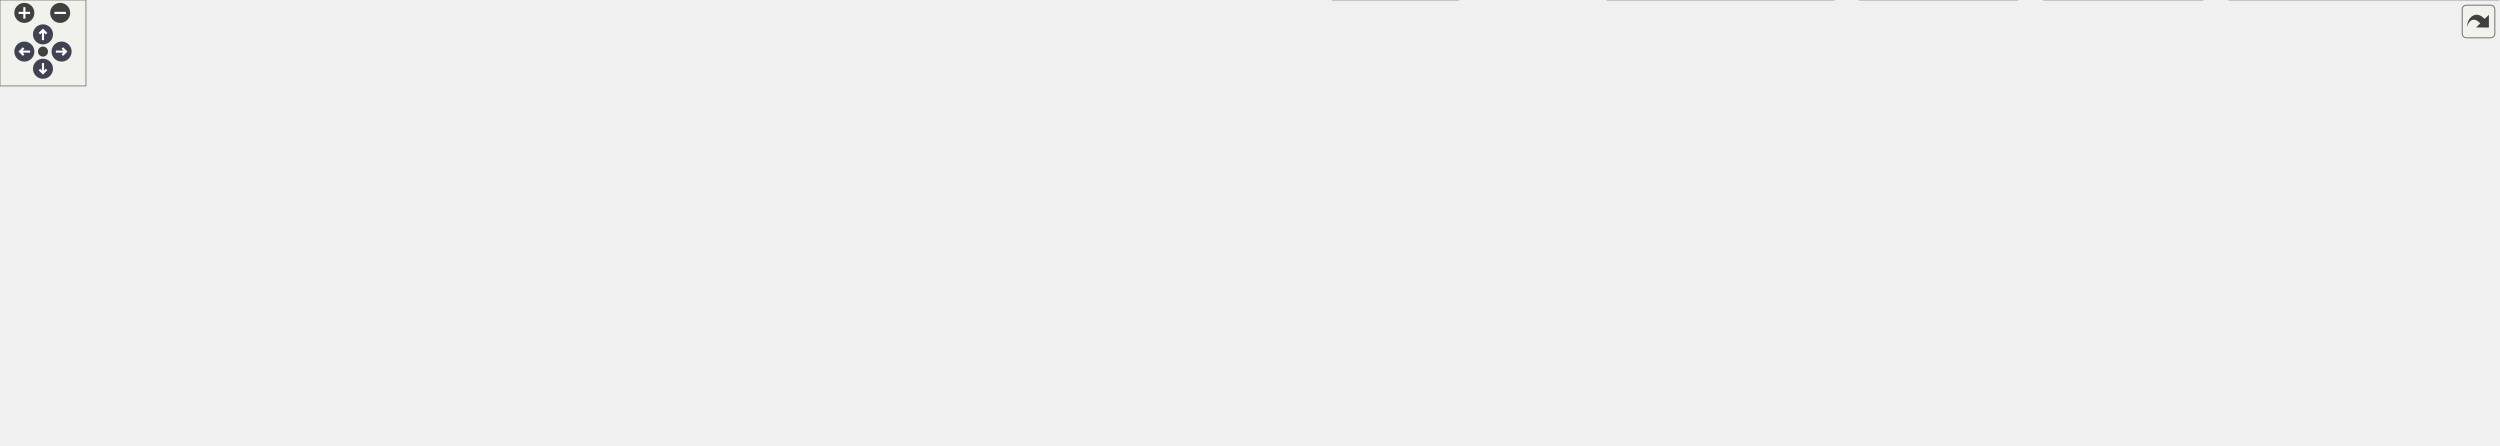
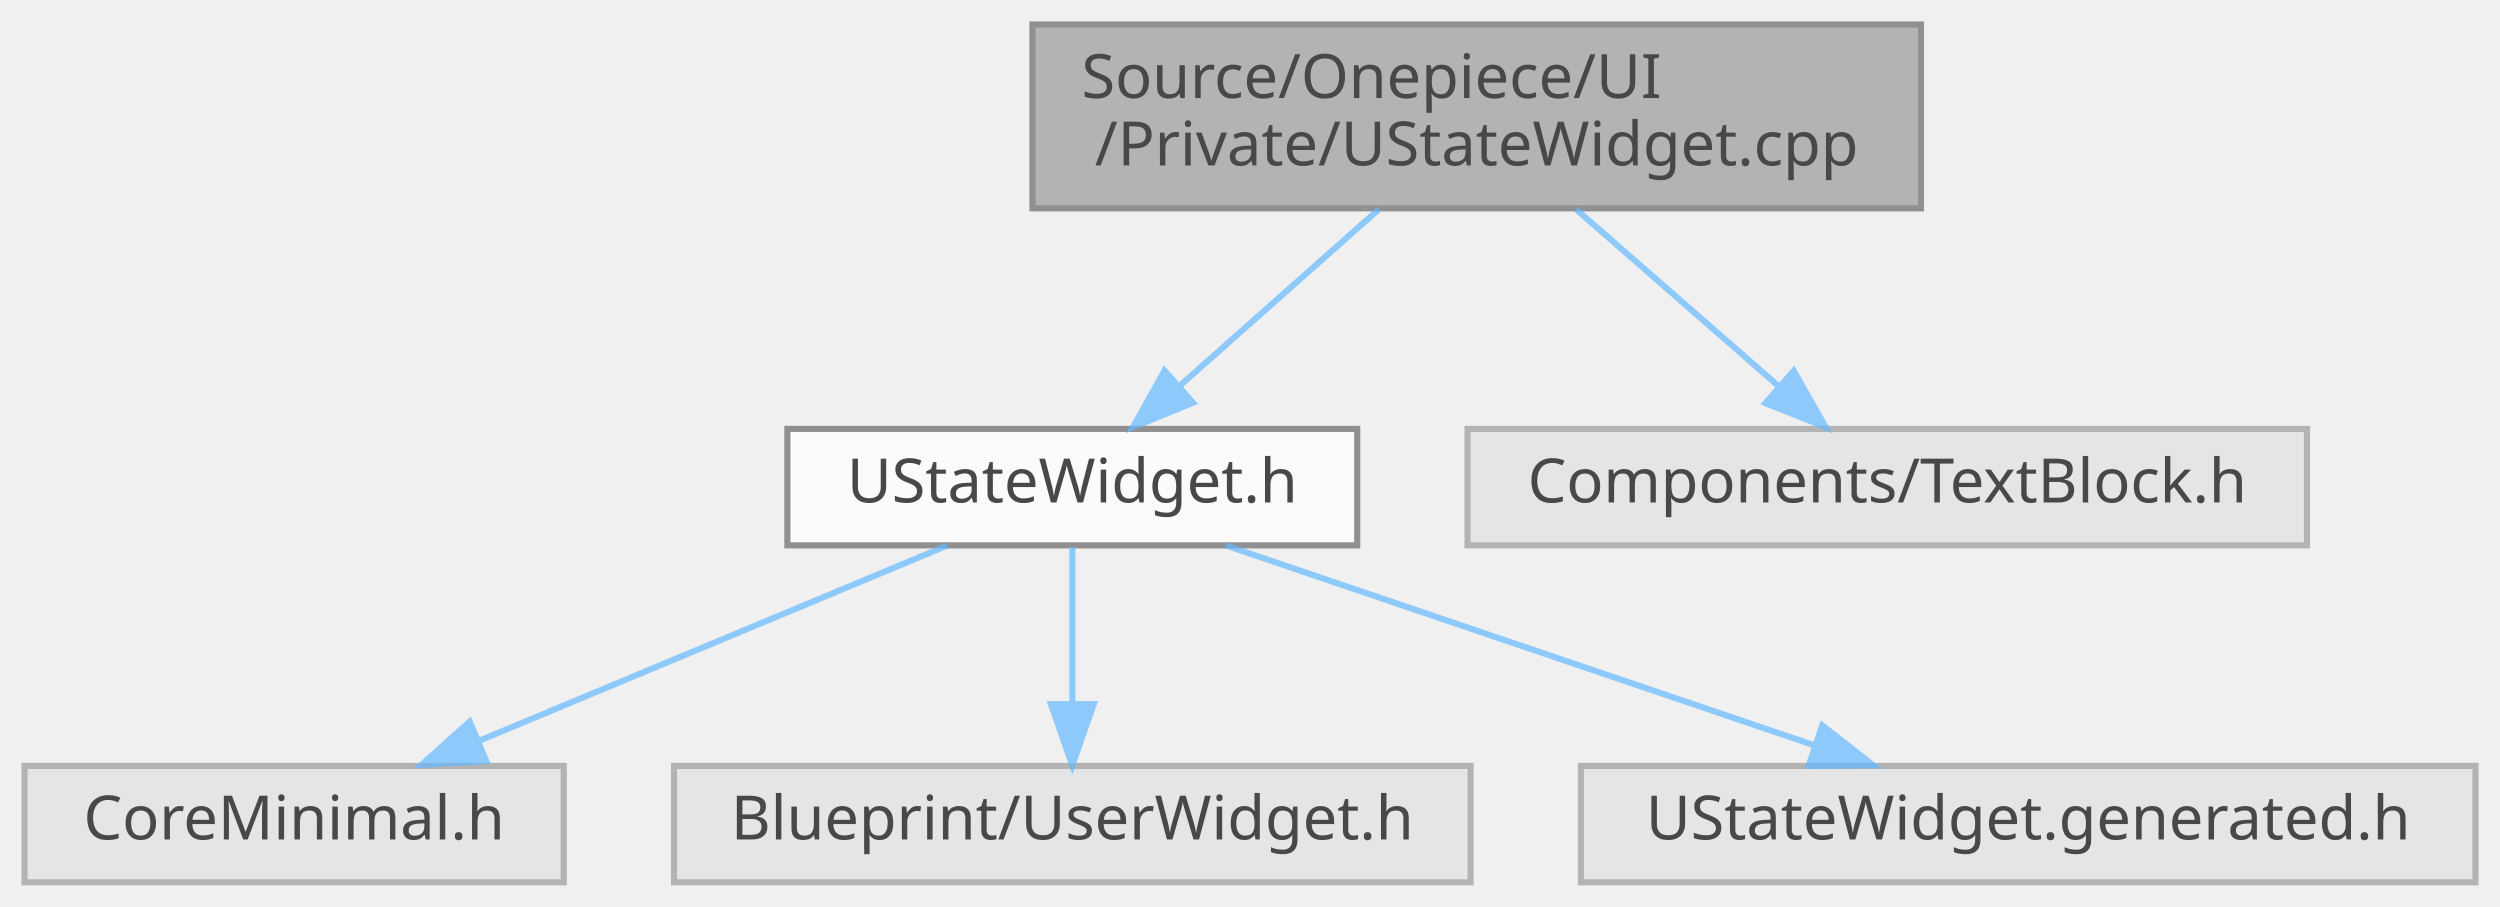
- <svg xmlns="http://www.w3.org/2000/svg" xmlns:xlink="http://www.w3.org/1999/xlink" id="main" version="1.1" xml:space="preserve">
-   <style type="text/css">
+ <svg xmlns="http://www.w3.org/2000/svg" xmlns:xlink="http://www.w3.org/1999/xlink" width="408pt" height="148pt" viewBox="0.00 0.00 408.00 148.00">
+   <svg id="main" version="1.1" xml:space="preserve">
+     <style type="text/css">
.node, .edge {opacity: 0.7;}
.node.selected, .edge.selected {opacity: 1;}
.edge:hover path { stroke: red; }
.edge:hover polygon { stroke: red; fill: red; }
</style>
-   <defs>
-     <circle id="rim" cx="0" cy="0" r="7" />
-     <circle id="rim2" cx="0" cy="0" r="3.5" />
-     <g id="zoomPlus">
-       <use xlink:href="#rim" fill="#404040">
-         <set attributeName="fill" to="#808080" begin="zoomplus.mouseover" end="zoomplus.mouseout" />
-       </use>
-       <path d="M-4,0h8M0,-4v8" fill="none" stroke="white" stroke-width="1.5" pointer-events="none" />
-     </g>
-     <g id="zoomMin">
-       <use xlink:href="#rim" fill="#404040">
-         <set attributeName="fill" to="#808080" begin="zoomminus.mouseover" end="zoomminus.mouseout" />
-       </use>
-       <path d="M-4,0h8" fill="none" stroke="white" stroke-width="1.5" pointer-events="none" />
-     </g>
-     <g id="arrowUp" transform="translate(30 24)">
-       <use xlink:href="#rim" />
-       <path pointer-events="none" fill="none" stroke="white" stroke-width="1.5" d="M0,-3.0v7 M-2.5,-0.5L0,-3.0L2.5,-0.5" />
-     </g>
-     <g id="arrowRight" transform="rotate(90) translate(36 -43)">
-       <use xlink:href="#rim" />
-       <path pointer-events="none" fill="none" stroke="white" stroke-width="1.5" d="M0,-3.0v7 M-2.5,-0.5L0,-3.0L2.5,-0.5" />
-     </g>
-     <g id="arrowDown" transform="rotate(180) translate(-30 -48)">
-       <use xlink:href="#rim" />
-       <path pointer-events="none" fill="none" stroke="white" stroke-width="1.5" d="M0,-3.0v7 M-2.5,-0.5L0,-3.0L2.5,-0.5" />
-     </g>
-     <g id="arrowLeft" transform="rotate(270) translate(-36 17)">
-       <use xlink:href="#rim" />
-       <path pointer-events="none" fill="none" stroke="white" stroke-width="1.5" d="M0,-3.0v7 M-2.5,-0.5L0,-3.0L2.5,-0.5" />
-     </g>
-     <g id="resetDef">
-       <use xlink:href="#rim2" fill="#404040">
-         <set attributeName="fill" to="#808080" begin="reset.mouseover" end="reset.mouseout" />
-       </use>
-     </g>
-   </defs>
-   <svg id="graph" class="graph">
-     <g id="viewport">
-       <g id="Node000001" class="node">
-         <g id="a_Node000001">
-           <a xlink:title="UStateWidget의 동작을 구현합니다.">
-             <polygon fill="#999999" stroke="#666666" points="739.5,-250 594.5,-250 594.5,-220 739.5,-220 739.5,-250" />
-             <text text-anchor="start" x="602.5" y="-238" font-family="Malgun Gothic" font-size="10.00">Source/Onepiece/UI</text>
-             <text text-anchor="middle" x="667" y="-227" font-family="Malgun Gothic" font-size="10.00">/Private/UStateWidget.cpp</text>
-           </a>
+     <svg id="graph" class="graph">
+       <g id="graph0" class="graph" transform="scale(1 1) rotate(0) translate(4 144)">
+         <g id="Node000001" class="node">
+           <g id="a_Node000001">
+             <a xlink:title="UStateWidget의 동작을 구현합니다.">
+               <polygon fill="#999999" stroke="#666666" points="309.5,-140 164.5,-140 164.5,-110 309.5,-110 309.5,-140" />
+               <text text-anchor="start" x="172.5" y="-128" font-family="Malgun Gothic" font-size="10.00">Source/Onepiece/UI</text>
+               <text text-anchor="middle" x="237" y="-117" font-family="Malgun Gothic" font-size="10.00">/Private/UStateWidget.cpp</text>
+             </a>
+           </g>
+         </g>
+         <g id="Node000002" class="node">
+           <g id="a_Node000002">
+             <a xlink:href="UStateWidget_8h.html" target="_top" xlink:title=" ">
+               <polygon fill="white" stroke="#666666" points="217.5,-74 124.5,-74 124.5,-55 217.5,-55 217.5,-74" />
+               <text text-anchor="middle" x="171" y="-62" font-family="Malgun Gothic" font-size="10.00">UStateWidget.h</text>
+             </a>
+           </g>
+         </g>
+         <g id="edge1_Node000001_Node000002" class="edge">
+           <g id="a_edge1_Node000001_Node000002">
+             <a xlink:title=" ">
+               <path fill="none" stroke="#63b8ff" d="M221.02,-109.84C211.25,-101.17 198.73,-90.08 188.66,-81.15" />
+               <polygon fill="#63b8ff" stroke="#63b8ff" points="190.69,-78.28 180.89,-74.27 186.05,-83.52 190.69,-78.28" />
+             </a>
+           </g>
+         </g>
+         <g id="Node000006" class="node">
+           <g id="a_Node000006">
+             <a xlink:title=" ">
+               <polygon fill="#e0e0e0" stroke="#999999" points="372.5,-74 235.5,-74 235.5,-55 372.5,-55 372.5,-74" />
+               <text text-anchor="middle" x="304" y="-62" font-family="Malgun Gothic" font-size="10.00">Components/TextBlock.h</text>
+             </a>
+           </g>
+         </g>
+         <g id="edge5_Node000001_Node000006" class="edge">
+           <g id="a_edge5_Node000001_Node000006">
+             <a xlink:title=" ">
+               <path fill="none" stroke="#63b8ff" d="M253.22,-109.84C263.24,-101.09 276.11,-89.85 286.38,-80.88" />
+               <polygon fill="#63b8ff" stroke="#63b8ff" points="288.73,-83.48 293.96,-74.27 284.13,-78.21 288.73,-83.48" />
+             </a>
+           </g>
+         </g>
+         <g id="Node000003" class="node">
+           <g id="a_Node000003">
+             <a xlink:title=" ">
+               <polygon fill="#e0e0e0" stroke="#999999" points="88,-19 0,-19 0,0 88,0 88,-19" />
+               <text text-anchor="middle" x="44" y="-7" font-family="Malgun Gothic" font-size="10.00">CoreMinimal.h</text>
+             </a>
+           </g>
+         </g>
+         <g id="edge2_Node000002_Node000003" class="edge">
+           <g id="a_edge2_Node000002_Node000003">
+             <a xlink:title=" ">
+               <path fill="none" stroke="#63b8ff" d="M150.6,-54.98C129.98,-46.38 97.89,-32.99 74.31,-23.15" />
+               <polygon fill="#63b8ff" stroke="#63b8ff" points="75.35,-19.79 64.78,-19.17 72.66,-26.25 75.35,-19.79" />
+             </a>
+           </g>
+         </g>
+         <g id="Node000004" class="node">
+           <g id="a_Node000004">
+             <a xlink:title=" ">
+               <polygon fill="#e0e0e0" stroke="#999999" points="236,-19 106,-19 106,0 236,0 236,-19" />
+               <text text-anchor="middle" x="171" y="-7" font-family="Malgun Gothic" font-size="10.00">Blueprint/UserWidget.h</text>
+             </a>
+           </g>
+         </g>
+         <g id="edge3_Node000002_Node000004" class="edge">
+           <g id="a_edge3_Node000002_Node000004">
+             <a xlink:title=" ">
+               <path fill="none" stroke="#63b8ff" d="M171,-54.75C171,-47.8 171,-37.85 171,-29.13" />
+               <polygon fill="#63b8ff" stroke="#63b8ff" points="174.5,-29.09 171,-19.09 167.5,-29.09 174.5,-29.09" />
+             </a>
+           </g>
+         </g>
+         <g id="Node000005" class="node">
+           <g id="a_Node000005">
+             <a xlink:title=" ">
+               <polygon fill="#e0e0e0" stroke="#999999" points="400,-19 254,-19 254,0 400,0 400,-19" />
+               <text text-anchor="middle" x="327" y="-7" font-family="Malgun Gothic" font-size="10.00">UStateWidget.generated.h</text>
+             </a>
+           </g>
+         </g>
+         <g id="edge4_Node000002_Node000005" class="edge">
+           <g id="a_edge4_Node000002_Node000005">
+             <a xlink:title=" ">
+               <path fill="none" stroke="#63b8ff" d="M196.06,-54.98C222.03,-46.16 262.81,-32.31 291.96,-22.41" />
+               <polygon fill="#63b8ff" stroke="#63b8ff" points="293.4,-25.61 301.74,-19.08 291.15,-18.99 293.4,-25.61" />
+             </a>
+           </g>
        </g>
      </g>
-       <g id="Node000002" class="node">
-         <g id="a_Node000002">
-           <a xlink:href="UStateWidget_8h.html" target="_top" xlink:title=" ">
-             <polygon fill="white" stroke="#666666" points="267.5,-184 174.5,-184 174.5,-165 267.5,-165 267.5,-184" />
-             <text text-anchor="middle" x="221" y="-172" font-family="Malgun Gothic" font-size="10.00">UStateWidget.h</text>
-           </a>
-         </g>
-       </g>
-       <g id="edge1_Node000001_Node000002" class="edge">
-         <g id="a_edge1_Node000001_Node000002">
-           <a xlink:title=" ">
-             <path fill="none" stroke="#63b8ff" d="M594.34,-225.19C518.18,-215.85 394.77,-200.38 277.94,-184.1" />
-             <polygon fill="#63b8ff" stroke="#63b8ff" points="278.13,-180.59 267.74,-182.68 277.16,-187.53 278.13,-180.59" />
-           </a>
-         </g>
-       </g>
-       <g id="Node000006" class="node">
-         <g id="a_Node000006">
-           <a xlink:title=" ">
-             <polygon fill="#e0e0e0" stroke="#999999" points="414,-184 286,-184 286,-165 414,-165 414,-184" />
-             <text text-anchor="middle" x="350" y="-172" font-family="Malgun Gothic" font-size="10.00">Blueprint/WidgetTree.h</text>
-           </a>
-         </g>
-       </g>
-       <g id="edge5_Node000001_Node000006" class="edge">
-         <g id="a_edge5_Node000001_Node000006">
-           <a xlink:title=" ">
-             <path fill="none" stroke="#63b8ff" d="M594.27,-220.58C537.21,-210.05 458.92,-195.6 406.5,-185.93" />
-             <polygon fill="#63b8ff" stroke="#63b8ff" points="406.84,-182.43 396.37,-184.06 405.57,-189.31 406.84,-182.43" />
-           </a>
-         </g>
-       </g>
-       <g id="Node000007" class="node">
-         <g id="a_Node000007">
-           <a xlink:title=" ">
-             <polygon fill="#e0e0e0" stroke="#999999" points="580,-184 432,-184 432,-165 580,-165 580,-184" />
-             <text text-anchor="middle" x="506" y="-172" font-family="Malgun Gothic" font-size="10.00">Components/ProgressBar.h</text>
-           </a>
-         </g>
-       </g>
-       <g id="edge6_Node000001_Node000007" class="edge">
-         <g id="a_edge6_Node000001_Node000007">
-           <a xlink:title=" ">
-             <path fill="none" stroke="#63b8ff" d="M628.44,-219.99C601.21,-210.1 565.12,-196.98 539.18,-187.56" />
-             <polygon fill="#63b8ff" stroke="#63b8ff" points="540.37,-184.26 529.78,-184.14 537.98,-190.84 540.37,-184.26" />
-           </a>
-         </g>
-       </g>
-       <g id="Node000008" class="node">
-         <g id="a_Node000008">
-           <a xlink:title=" ">
-             <polygon fill="#e0e0e0" stroke="#999999" points="735.5,-184 598.5,-184 598.5,-165 735.5,-165 735.5,-184" />
-             <text text-anchor="middle" x="667" y="-172" font-family="Malgun Gothic" font-size="10.00">Components/TextBlock.h</text>
-           </a>
-         </g>
-       </g>
-       <g id="edge7_Node000001_Node000008" class="edge">
-         <g id="a_edge7_Node000001_Node000008">
-           <a xlink:title=" ">
-             <path fill="none" stroke="#63b8ff" d="M667,-219.84C667,-212.21 667,-202.7 667,-194.45" />
-             <polygon fill="#63b8ff" stroke="#63b8ff" points="670.5,-194.27 667,-184.27 663.5,-194.27 670.5,-194.27" />
-           </a>
-         </g>
-       </g>
-       <g id="Node000009" class="node">
-         <g id="a_Node000009">
-           <a xlink:title=" ">
-             <polygon fill="#e0e0e0" stroke="#999999" points="850,-184 754,-184 754,-165 850,-165 850,-184" />
-             <text text-anchor="middle" x="802" y="-172" font-family="Malgun Gothic" font-size="10.00">TimerManager.h</text>
-           </a>
-         </g>
-       </g>
-       <g id="edge8_Node000001_Node000009" class="edge">
-         <g id="a_edge8_Node000001_Node000009">
-           <a xlink:title=" ">
-             <path fill="none" stroke="#63b8ff" d="M699.34,-219.99C721.66,-210.31 751.1,-197.56 772.73,-188.18" />
-             <polygon fill="#63b8ff" stroke="#63b8ff" points="774.28,-191.33 782.06,-184.14 771.5,-184.9 774.28,-191.33" />
-           </a>
-         </g>
-       </g>
-       <g id="Node000010" class="node">
-         <g id="a_Node000010">
-           <a xlink:href="UBroadcastManager_8h.html" target="_top" xlink:title=" ">
-             <polygon fill="white" stroke="#666666" points="992,-184 868,-184 868,-165 992,-165 992,-184" />
-             <text text-anchor="middle" x="930" y="-172" font-family="Malgun Gothic" font-size="10.00">UBroadcastManager.h</text>
-           </a>
-         </g>
-       </g>
-       <g id="edge9_Node000001_Node000010" class="edge">
-         <g id="a_edge9_Node000001_Node000010">
-           <a xlink:title=" ">
-             <path fill="none" stroke="#63b8ff" d="M730,-219.99C776.56,-209.63 839.03,-195.73 881.69,-186.25" />
-             <polygon fill="#63b8ff" stroke="#63b8ff" points="882.54,-189.64 891.55,-184.05 881.02,-182.81 882.54,-189.64" />
-           </a>
-         </g>
-       </g>
-       <g id="Node000026" class="node">
-         <g id="a_Node000026">
-           <a xlink:title=" ">
-             <polygon fill="#e0e0e0" stroke="#999999" points="1109.5,-184 1010.5,-184 1010.5,-165 1109.5,-165 1109.5,-184" />
-             <text text-anchor="middle" x="1060" y="-172" font-family="Malgun Gothic" font-size="10.00">Misc/DateTime.h</text>
-           </a>
-         </g>
-       </g>
-       <g id="edge31_Node000001_Node000026" class="edge">
-         <g id="a_edge31_Node000001_Node000026">
-           <a xlink:title=" ">
-             <path fill="none" stroke="#63b8ff" d="M739.54,-223.2C814.58,-212.03 930.4,-194.79 1000.32,-184.38" />
-             <polygon fill="#63b8ff" stroke="#63b8ff" points="1000.92,-187.83 1010.29,-182.9 999.89,-180.91 1000.92,-187.83" />
-           </a>
-         </g>
-       </g>
-       <g id="Node000003" class="node">
-         <g id="a_Node000003">
-           <a xlink:title=" ">
-             <polygon fill="#e0e0e0" stroke="#999999" points="1018,-19 930,-19 930,0 1018,0 1018,-19" />
-             <text text-anchor="middle" x="974" y="-7" font-family="Malgun Gothic" font-size="10.00">CoreMinimal.h</text>
-           </a>
-         </g>
-       </g>
-       <g id="edge2_Node000002_Node000003" class="edge">
-         <g id="a_edge2_Node000002_Node000003">
-           <a xlink:title=" ">
-             <path fill="none" stroke="#63b8ff" d="M236.78,-164.97C268.09,-148.08 335.52,-111.82 341,-110 547.55,-41.25 808.2,-19.47 919.54,-13.02" />
-             <polygon fill="#63b8ff" stroke="#63b8ff" points="920.06,-16.49 929.85,-12.44 919.67,-9.51 920.06,-16.49" />
-           </a>
-         </g>
-       </g>
-       <g id="Node000004" class="node">
-         <g id="a_Node000004">
-           <a xlink:title=" ">
-             <polygon fill="#e0e0e0" stroke="#999999" points="130,-129 0,-129 0,-110 130,-110 130,-129" />
-             <text text-anchor="middle" x="65" y="-117" font-family="Malgun Gothic" font-size="10.00">Blueprint/UserWidget.h</text>
-           </a>
-         </g>
-       </g>
-       <g id="edge3_Node000002_Node000004" class="edge">
-         <g id="a_edge3_Node000002_Node000004">
-           <a xlink:title=" ">
-             <path fill="none" stroke="#63b8ff" d="M195.94,-164.98C169.97,-156.16 129.19,-142.31 100.04,-132.41" />
-             <polygon fill="#63b8ff" stroke="#63b8ff" points="100.85,-128.99 90.26,-129.08 98.6,-135.61 100.85,-128.99" />
-           </a>
-         </g>
-       </g>
-       <g id="Node000005" class="node">
-         <g id="a_Node000005">
-           <a xlink:title=" ">
-             <polygon fill="#e0e0e0" stroke="#999999" points="294,-129 148,-129 148,-110 294,-110 294,-129" />
-             <text text-anchor="middle" x="221" y="-117" font-family="Malgun Gothic" font-size="10.00">UStateWidget.generated.h</text>
-           </a>
-         </g>
-       </g>
-       <g id="edge4_Node000002_Node000005" class="edge">
-         <g id="a_edge4_Node000002_Node000005">
-           <a xlink:title=" ">
-             <path fill="none" stroke="#63b8ff" d="M221,-164.75C221,-157.8 221,-147.85 221,-139.13" />
-             <polygon fill="#63b8ff" stroke="#63b8ff" points="224.5,-139.09 221,-129.09 217.5,-139.09 224.5,-139.09" />
-           </a>
-         </g>
-       </g>
-       <g id="edge10_Node000010_Node000003" class="edge">
-         <g id="a_edge10_Node000010_Node000003">
-           <a xlink:title=" ">
-             <path fill="none" stroke="#63b8ff" d="M867.76,-165.25C827.41,-156.9 785.36,-140.66 803,-110 830.21,-62.69 889.52,-35.78 930.6,-22.17" />
-             <polygon fill="#63b8ff" stroke="#63b8ff" points="931.89,-25.43 940.36,-19.07 929.77,-18.76 931.89,-25.43" />
-           </a>
-         </g>
-       </g>
-       <g id="Node000011" class="node">
-         <g id="a_Node000011">
-           <a xlink:href="Macro_8h.html" target="_top" xlink:title="YiSan 전반에서 사용하는 공용 인터페이스를 선언합니다.">
-             <polygon fill="white" stroke="#666666" points="868,-129 812,-129 812,-110 868,-110 868,-129" />
-             <text text-anchor="middle" x="840" y="-117" font-family="Malgun Gothic" font-size="10.00">Macro.h</text>
-           </a>
-         </g>
-       </g>
-       <g id="edge11_Node000010_Node000011" class="edge">
-         <g id="a_edge11_Node000010_Node000011">
-           <a xlink:title=" ">
-             <path fill="none" stroke="#63b8ff" d="M915.54,-164.98C901.58,-156.77 880.21,-144.18 863.75,-134.49" />
-             <polygon fill="#63b8ff" stroke="#63b8ff" points="865.12,-131.23 854.72,-129.17 861.56,-137.26 865.12,-131.23" />
-           </a>
-         </g>
-       </g>
-       <g id="Node000012" class="node">
-         <g id="a_Node000012">
-           <a xlink:href="EDamageType_8h.html" target="_top" xlink:title="EDamageType 클래스를 선언합니다.">
-             <polygon fill="white" stroke="#666666" points="981.5,-129 886.5,-129 886.5,-110 981.5,-110 981.5,-129" />
-             <text text-anchor="middle" x="934" y="-117" font-family="Malgun Gothic" font-size="10.00">EDamageType.h</text>
-           </a>
-         </g>
-       </g>
-       <g id="edge12_Node000010_Node000012" class="edge">
-         <g id="a_edge12_Node000010_Node000012">
-           <a xlink:title=" ">
-             <path fill="none" stroke="#63b8ff" d="M930.66,-164.75C931.18,-157.8 931.94,-147.85 932.59,-139.13" />
-             <polygon fill="#63b8ff" stroke="#63b8ff" points="936.09,-139.32 933.35,-129.09 929.11,-138.8 936.09,-139.32" />
-           </a>
-         </g>
-       </g>
-       <g id="Node000013" class="node">
-         <g id="a_Node000013">
-           <a xlink:href="EQuestRole_8h.html" target="_top" xlink:title=" ">
-             <polygon fill="white" stroke="#666666" points="1082,-129 1000,-129 1000,-110 1082,-110 1082,-129" />
-             <text text-anchor="middle" x="1041" y="-117" font-family="Malgun Gothic" font-size="10.00">EQuestRole.h</text>
-           </a>
-         </g>
-       </g>
-       <g id="edge13_Node000010_Node000013" class="edge">
-         <g id="a_edge13_Node000010_Node000013">
-           <a xlink:title=" ">
-             <path fill="none" stroke="#63b8ff" d="M947.83,-164.98C965.61,-156.5 993.15,-143.35 1013.68,-133.54" />
-             <polygon fill="#63b8ff" stroke="#63b8ff" points="1015.33,-136.64 1022.84,-129.17 1012.31,-130.32 1015.33,-136.64" />
-           </a>
-         </g>
-       </g>
-       <g id="Node000014" class="node">
-         <g id="a_Node000014">
-           <a xlink:href="ETutorialStep_8h.html" target="_top" xlink:title=" ">
-             <polygon fill="white" stroke="#666666" points="1189.5,-129 1100.5,-129 1100.5,-110 1189.5,-110 1189.5,-129" />
-             <text text-anchor="middle" x="1145" y="-117" font-family="Malgun Gothic" font-size="10.00">ETutorialStep.h</text>
-           </a>
-         </g>
-       </g>
-       <g id="edge14_Node000010_Node000014" class="edge">
-         <g id="a_edge14_Node000010_Node000014">
-           <a xlink:title=" ">
-             <path fill="none" stroke="#63b8ff" d="M964.54,-164.98C1001.42,-155.89 1059.99,-141.46 1100.34,-131.51" />
-             <polygon fill="#63b8ff" stroke="#63b8ff" points="1101.31,-134.87 1110.19,-129.08 1099.64,-128.08 1101.31,-134.87" />
-           </a>
-         </g>
-       </g>
-       <g id="Node000016" class="node">
-         <g id="a_Node000016">
-           <a xlink:href="FResultStatData_8h.html" target="_top" xlink:title=" ">
-             <polygon fill="white" stroke="#666666" points="1312.5,-129 1207.5,-129 1207.5,-110 1312.5,-110 1312.5,-129" />
-             <text text-anchor="middle" x="1260" y="-117" font-family="Malgun Gothic" font-size="10.00">FResultStatData.h</text>
-           </a>
-         </g>
-       </g>
-       <g id="edge17_Node000010_Node000016" class="edge">
-         <g id="a_edge17_Node000010_Node000016">
-           <a xlink:title=" ">
-             <path fill="none" stroke="#63b8ff" d="M983.02,-164.98C1041.44,-155.6 1135.32,-140.52 1197.34,-130.56" />
-             <polygon fill="#63b8ff" stroke="#63b8ff" points="1198.07,-133.99 1207.38,-128.95 1196.96,-127.08 1198.07,-133.99" />
-           </a>
-         </g>
-       </g>
-       <g id="Node000024" class="node">
-         <g id="a_Node000024">
-           <a xlink:title=" ">
-             <polygon fill="#e0e0e0" stroke="#999999" points="562,-129 350,-129 350,-110 562,-110 562,-129" />
-             <text text-anchor="middle" x="456" y="-117" font-family="Malgun Gothic" font-size="10.00">Subsystems/GameInstanceSubsystem.h</text>
-           </a>
-         </g>
-       </g>
-       <g id="edge29_Node000010_Node000024" class="edge">
-         <g id="a_edge29_Node000010_Node000024">
-           <a xlink:title=" ">
-             <path fill="none" stroke="#63b8ff" d="M867.67,-166C864.74,-165.66 861.84,-165.33 859,-165 751.2,-152.6 627.09,-138.99 545.41,-130.14" />
-             <polygon fill="#63b8ff" stroke="#63b8ff" points="545.49,-126.62 535.17,-129.03 544.73,-133.58 545.49,-126.62" />
-           </a>
-         </g>
-       </g>
-       <g id="Node000025" class="node">
-         <g id="a_Node000025">
-           <a xlink:title=" ">
-             <polygon fill="#e0e0e0" stroke="#999999" points="756,-129 580,-129 580,-110 756,-110 756,-129" />
-             <text text-anchor="middle" x="668" y="-117" font-family="Malgun Gothic" font-size="10.00">UBroadcastManager.generated.h</text>
-           </a>
-         </g>
-       </g>
-       <g id="edge30_Node000010_Node000025" class="edge">
-         <g id="a_edge30_Node000010_Node000025">
-           <a xlink:title=" ">
-             <path fill="none" stroke="#63b8ff" d="M887.91,-164.98C842.3,-155.76 769.48,-141.03 720.25,-131.07" />
-             <polygon fill="#63b8ff" stroke="#63b8ff" points="720.92,-127.63 710.42,-129.08 719.53,-134.5 720.92,-127.63" />
-           </a>
-         </g>
-       </g>
-       <g id="edge15_Node000014_Node000003" class="edge">
-         <g id="a_edge15_Node000014_Node000003">
-           <a xlink:title=" ">
-             <path fill="none" stroke="#63b8ff" d="M1100.4,-110.9C1032.35,-99.2 910.1,-77.73 907,-74 891.11,-54.87 919.1,-35.6 943.62,-23.39" />
-             <polygon fill="#63b8ff" stroke="#63b8ff" points="945.2,-26.51 952.74,-19.07 942.2,-20.18 945.2,-26.51" />
-           </a>
-         </g>
-       </g>
-       <g id="Node000015" class="node">
-         <g id="a_Node000015">
-           <a xlink:title=" ">
-             <polygon fill="#e0e0e0" stroke="#999999" points="1058,-74 916,-74 916,-55 1058,-55 1058,-74" />
-             <text text-anchor="middle" x="987" y="-62" font-family="Malgun Gothic" font-size="10.00">ETutorialStep.generated.h</text>
-           </a>
-         </g>
-       </g>
-       <g id="edge16_Node000014_Node000015" class="edge">
-         <g id="a_edge16_Node000014_Node000015">
-           <a xlink:title=" ">
-             <path fill="none" stroke="#63b8ff" d="M1119.61,-109.98C1093.2,-101.13 1051.65,-87.19 1022.11,-77.28" />
-             <polygon fill="#63b8ff" stroke="#63b8ff" points="1023.18,-73.94 1012.58,-74.08 1020.95,-80.58 1023.18,-73.94" />
-           </a>
-         </g>
-       </g>
-       <g id="edge18_Node000016_Node000003" class="edge">
-         <g id="a_edge18_Node000016_Node000003">
-           <a xlink:title=" ">
-             <path fill="none" stroke="#63b8ff" d="M1223.04,-109.93C1191.24,-102.07 1144.39,-89.35 1105,-74 1087.41,-67.14 1083.96,-63.3 1067,-55 1044.96,-44.22 1019.85,-32.22 1001.28,-23.4" />
-             <polygon fill="#63b8ff" stroke="#63b8ff" points="1002.76,-20.23 992.22,-19.1 999.76,-26.55 1002.76,-20.23" />
-           </a>
-         </g>
-       </g>
-       <g id="Node000017" class="node">
-         <g id="a_Node000017">
-           <a xlink:href="FColorStyleData_8h.html" target="_top" xlink:title=" ">
-             <polygon fill="white" stroke="#666666" points="1395.5,-74 1290.5,-74 1290.5,-55 1395.5,-55 1395.5,-74" />
-             <text text-anchor="middle" x="1343" y="-62" font-family="Malgun Gothic" font-size="10.00">FColorStyleData.h</text>
-           </a>
-         </g>
-       </g>
-       <g id="edge19_Node000016_Node000017" class="edge">
-         <g id="a_edge19_Node000016_Node000017">
-           <a xlink:title=" ">
-             <path fill="none" stroke="#63b8ff" d="M1273.34,-109.98C1286.09,-101.84 1305.55,-89.41 1320.67,-79.76" />
-             <polygon fill="#63b8ff" stroke="#63b8ff" points="1322.88,-82.5 1329.42,-74.17 1319.11,-76.6 1322.88,-82.5" />
-           </a>
-         </g>
-       </g>
-       <g id="Node000020" class="node">
-         <g id="a_Node000020">
-           <a xlink:href="FResourceTextureData_8h.html" target="_top" xlink:title=" ">
-             <polygon fill="white" stroke="#666666" points="1550,-74 1414,-74 1414,-55 1550,-55 1550,-74" />
-             <text text-anchor="middle" x="1482" y="-62" font-family="Malgun Gothic" font-size="10.00">FResourceTextureData.h</text>
-           </a>
-         </g>
-       </g>
-       <g id="edge23_Node000016_Node000020" class="edge">
-         <g id="a_edge23_Node000016_Node000020">
-           <a xlink:title=" ">
-             <path fill="none" stroke="#63b8ff" d="M1295.67,-109.98C1333.83,-100.87 1394.47,-86.4 1436.15,-76.45" />
-             <polygon fill="#63b8ff" stroke="#63b8ff" points="1437.14,-79.81 1446.05,-74.08 1435.51,-73 1437.14,-79.81" />
-           </a>
-         </g>
-       </g>
-       <g id="Node000023" class="node">
-         <g id="a_Node000023">
-           <a xlink:title=" ">
-             <polygon fill="#e0e0e0" stroke="#999999" points="1272,-74 1114,-74 1114,-55 1272,-55 1272,-74" />
-             <text text-anchor="middle" x="1193" y="-62" font-family="Malgun Gothic" font-size="10.00">FResultStatData.generated.h</text>
-           </a>
-         </g>
-       </g>
-       <g id="edge28_Node000016_Node000023" class="edge">
-         <g id="a_edge28_Node000016_Node000023">
-           <a xlink:title=" ">
-             <path fill="none" stroke="#63b8ff" d="M1249.24,-109.98C1239.23,-102.07 1224.11,-90.11 1212.07,-80.58" />
-             <polygon fill="#63b8ff" stroke="#63b8ff" points="1213.97,-77.63 1203.96,-74.17 1209.63,-83.12 1213.97,-77.63" />
-           </a>
-         </g>
-       </g>
-       <g id="edge20_Node000017_Node000003" class="edge">
-         <g id="a_edge20_Node000017_Node000003">
-           <a xlink:title=" ">
-             <path fill="none" stroke="#63b8ff" d="M1290.13,-55.91C1220.42,-45.89 1098.41,-28.37 1028.09,-18.27" />
-             <polygon fill="#63b8ff" stroke="#63b8ff" points="1028.5,-14.79 1018.11,-16.84 1027.51,-21.72 1028.5,-14.79" />
-           </a>
-         </g>
-       </g>
-       <g id="Node000018" class="node">
-         <g id="a_Node000018">
-           <a xlink:title=" ">
-             <polygon fill="#e0e0e0" stroke="#999999" points="1408,-19 1298,-19 1298,0 1408,0 1408,-19" />
-             <text text-anchor="middle" x="1353" y="-7" font-family="Malgun Gothic" font-size="10.00">Engine/DataTable.h</text>
-           </a>
-         </g>
-       </g>
-       <g id="edge21_Node000017_Node000018" class="edge">
-         <g id="a_edge21_Node000017_Node000018">
-           <a xlink:title=" ">
-             <path fill="none" stroke="#63b8ff" d="M1344.65,-54.75C1345.96,-47.8 1347.84,-37.85 1349.48,-29.13" />
-             <polygon fill="#63b8ff" stroke="#63b8ff" points="1352.96,-29.56 1351.38,-19.09 1346.09,-28.27 1352.96,-29.56" />
-           </a>
-         </g>
-       </g>
-       <g id="Node000019" class="node">
-         <g id="a_Node000019">
-           <a xlink:title=" ">
-             <polygon fill="#e0e0e0" stroke="#999999" points="1280,-19 1122,-19 1122,0 1280,0 1280,-19" />
-             <text text-anchor="middle" x="1201" y="-7" font-family="Malgun Gothic" font-size="10.00">FColorStyleData.generated.h</text>
-           </a>
-         </g>
-       </g>
-       <g id="edge22_Node000017_Node000019" class="edge">
-         <g id="a_edge22_Node000017_Node000019">
-           <a xlink:title=" ">
-             <path fill="none" stroke="#63b8ff" d="M1320.19,-54.98C1296.83,-46.27 1260.3,-32.63 1233.83,-22.75" />
-             <polygon fill="#63b8ff" stroke="#63b8ff" points="1234.82,-19.39 1224.23,-19.17 1232.37,-25.95 1234.82,-19.39" />
-           </a>
-         </g>
-       </g>
-       <g id="edge24_Node000020_Node000003" class="edge">
-         <g id="a_edge24_Node000020_Node000003">
-           <a xlink:title=" ">
-             <path fill="none" stroke="#63b8ff" d="M1413.98,-55.97C1410.95,-55.64 1407.94,-55.31 1405,-55 1269.43,-40.52 1109.78,-24.24 1028.11,-15.96" />
-             <polygon fill="#63b8ff" stroke="#63b8ff" points="1028.36,-12.47 1018.06,-14.95 1027.66,-19.44 1028.36,-12.47" />
-           </a>
-         </g>
-       </g>
-       <g id="edge25_Node000020_Node000018" class="edge">
-         <g id="a_edge25_Node000020_Node000018">
-           <a xlink:title=" ">
-             <path fill="none" stroke="#63b8ff" d="M1461.27,-54.98C1440.24,-46.34 1407.45,-32.87 1383.46,-23.02" />
-             <polygon fill="#63b8ff" stroke="#63b8ff" points="1384.68,-19.73 1374.1,-19.17 1382.02,-26.21 1384.68,-19.73" />
-           </a>
-         </g>
-       </g>
-       <g id="Node000021" class="node">
-         <g id="a_Node000021">
-           <a xlink:title=" ">
-             <polygon fill="#e0e0e0" stroke="#999999" points="1537.5,-19 1426.5,-19 1426.5,0 1537.5,0 1537.5,-19" />
-             <text text-anchor="middle" x="1482" y="-7" font-family="Malgun Gothic" font-size="10.00">Engine/Texture2D.h</text>
-           </a>
-         </g>
-       </g>
-       <g id="edge26_Node000020_Node000021" class="edge">
-         <g id="a_edge26_Node000020_Node000021">
-           <a xlink:title=" ">
-             <path fill="none" stroke="#63b8ff" d="M1482,-54.75C1482,-47.8 1482,-37.85 1482,-29.13" />
-             <polygon fill="#63b8ff" stroke="#63b8ff" points="1485.5,-29.09 1482,-19.09 1478.5,-29.09 1485.5,-29.09" />
-           </a>
-         </g>
-       </g>
-       <g id="Node000022" class="node">
-         <g id="a_Node000022">
-           <a xlink:title=" ">
-             <polygon fill="#e0e0e0" stroke="#999999" points="1744,-19 1556,-19 1556,0 1744,0 1744,-19" />
-             <text text-anchor="middle" x="1650" y="-7" font-family="Malgun Gothic" font-size="10.00">FResourceTextureData.generated.h</text>
-           </a>
-         </g>
-       </g>
-       <g id="edge27_Node000020_Node000022" class="edge">
-         <g id="a_edge27_Node000020_Node000022">
-           <a xlink:title=" ">
-             <path fill="none" stroke="#63b8ff" d="M1508.99,-54.98C1537.2,-46.09 1581.64,-32.07 1613.08,-22.15" />
-             <polygon fill="#63b8ff" stroke="#63b8ff" points="1614.31,-25.43 1622.8,-19.08 1612.21,-18.75 1614.31,-25.43" />
-           </a>
-         </g>
-       </g>
-     </g>
-   </svg>
-   <g id="navigator" transform="translate(0 0)" fill="#404254">
-     <rect fill="#f2f5e9" fill-opacity="0.5" stroke="#606060" stroke-width=".5" x="0" y="0" width="60" height="60" />
-     <use id="zoomplus" xlink:href="#zoomPlus" x="17" y="9" />
-     <use id="zoomminus" xlink:href="#zoomMin" x="42" y="9" />
-     <use id="reset" xlink:href="#resetDef" x="30" y="36" />
-     <use id="arrowup" xlink:href="#arrowUp" x="0" y="0" />
-     <use id="arrowright" xlink:href="#arrowRight" x="0" y="0" />
-     <use id="arrowdown" xlink:href="#arrowDown" x="0" y="0" />
-     <use id="arrowleft" xlink:href="#arrowLeft" x="0" y="0" />
-   </g>
-   <svg viewBox="0 0 15 15" width="100%" height="30px" preserveAspectRatio="xMaxYMin meet">
-     <g id="arrow_out" transform="scale(0.3 0.3)">
-       <a xlink:href="UStateWidget_8cpp__incl_org.svg" target="_base">
-         <rect id="button" ry="5" rx="5" y="6" x="6" height="38" width="38" fill="#f2f5e9" fill-opacity="0.5" stroke="#606060" stroke-width="1.0" />
-         <path id="arrow" d="M 11.5,31.437 C 11.94,20.098 22.043,11.323 32.159,21.979 L 37.069,17.246 C 37.069,17.246 37.088,32 37.088,32 L 22.16,31.978 C 22.16,31.978 26.998,27.14 26.998,27.14 C 18.529,18.264 13.292,25.23 11.5,31.437 z" style="fill:#404040;" />
-       </a>
-     </g>
+     </svg>
  </svg>
  <style type="text/css">

[data-mouse-over-selected='false'] { opacity: 0.7; }
[data-mouse-over-selected='true']  { opacity: 1.0; }

</style>
</svg>
